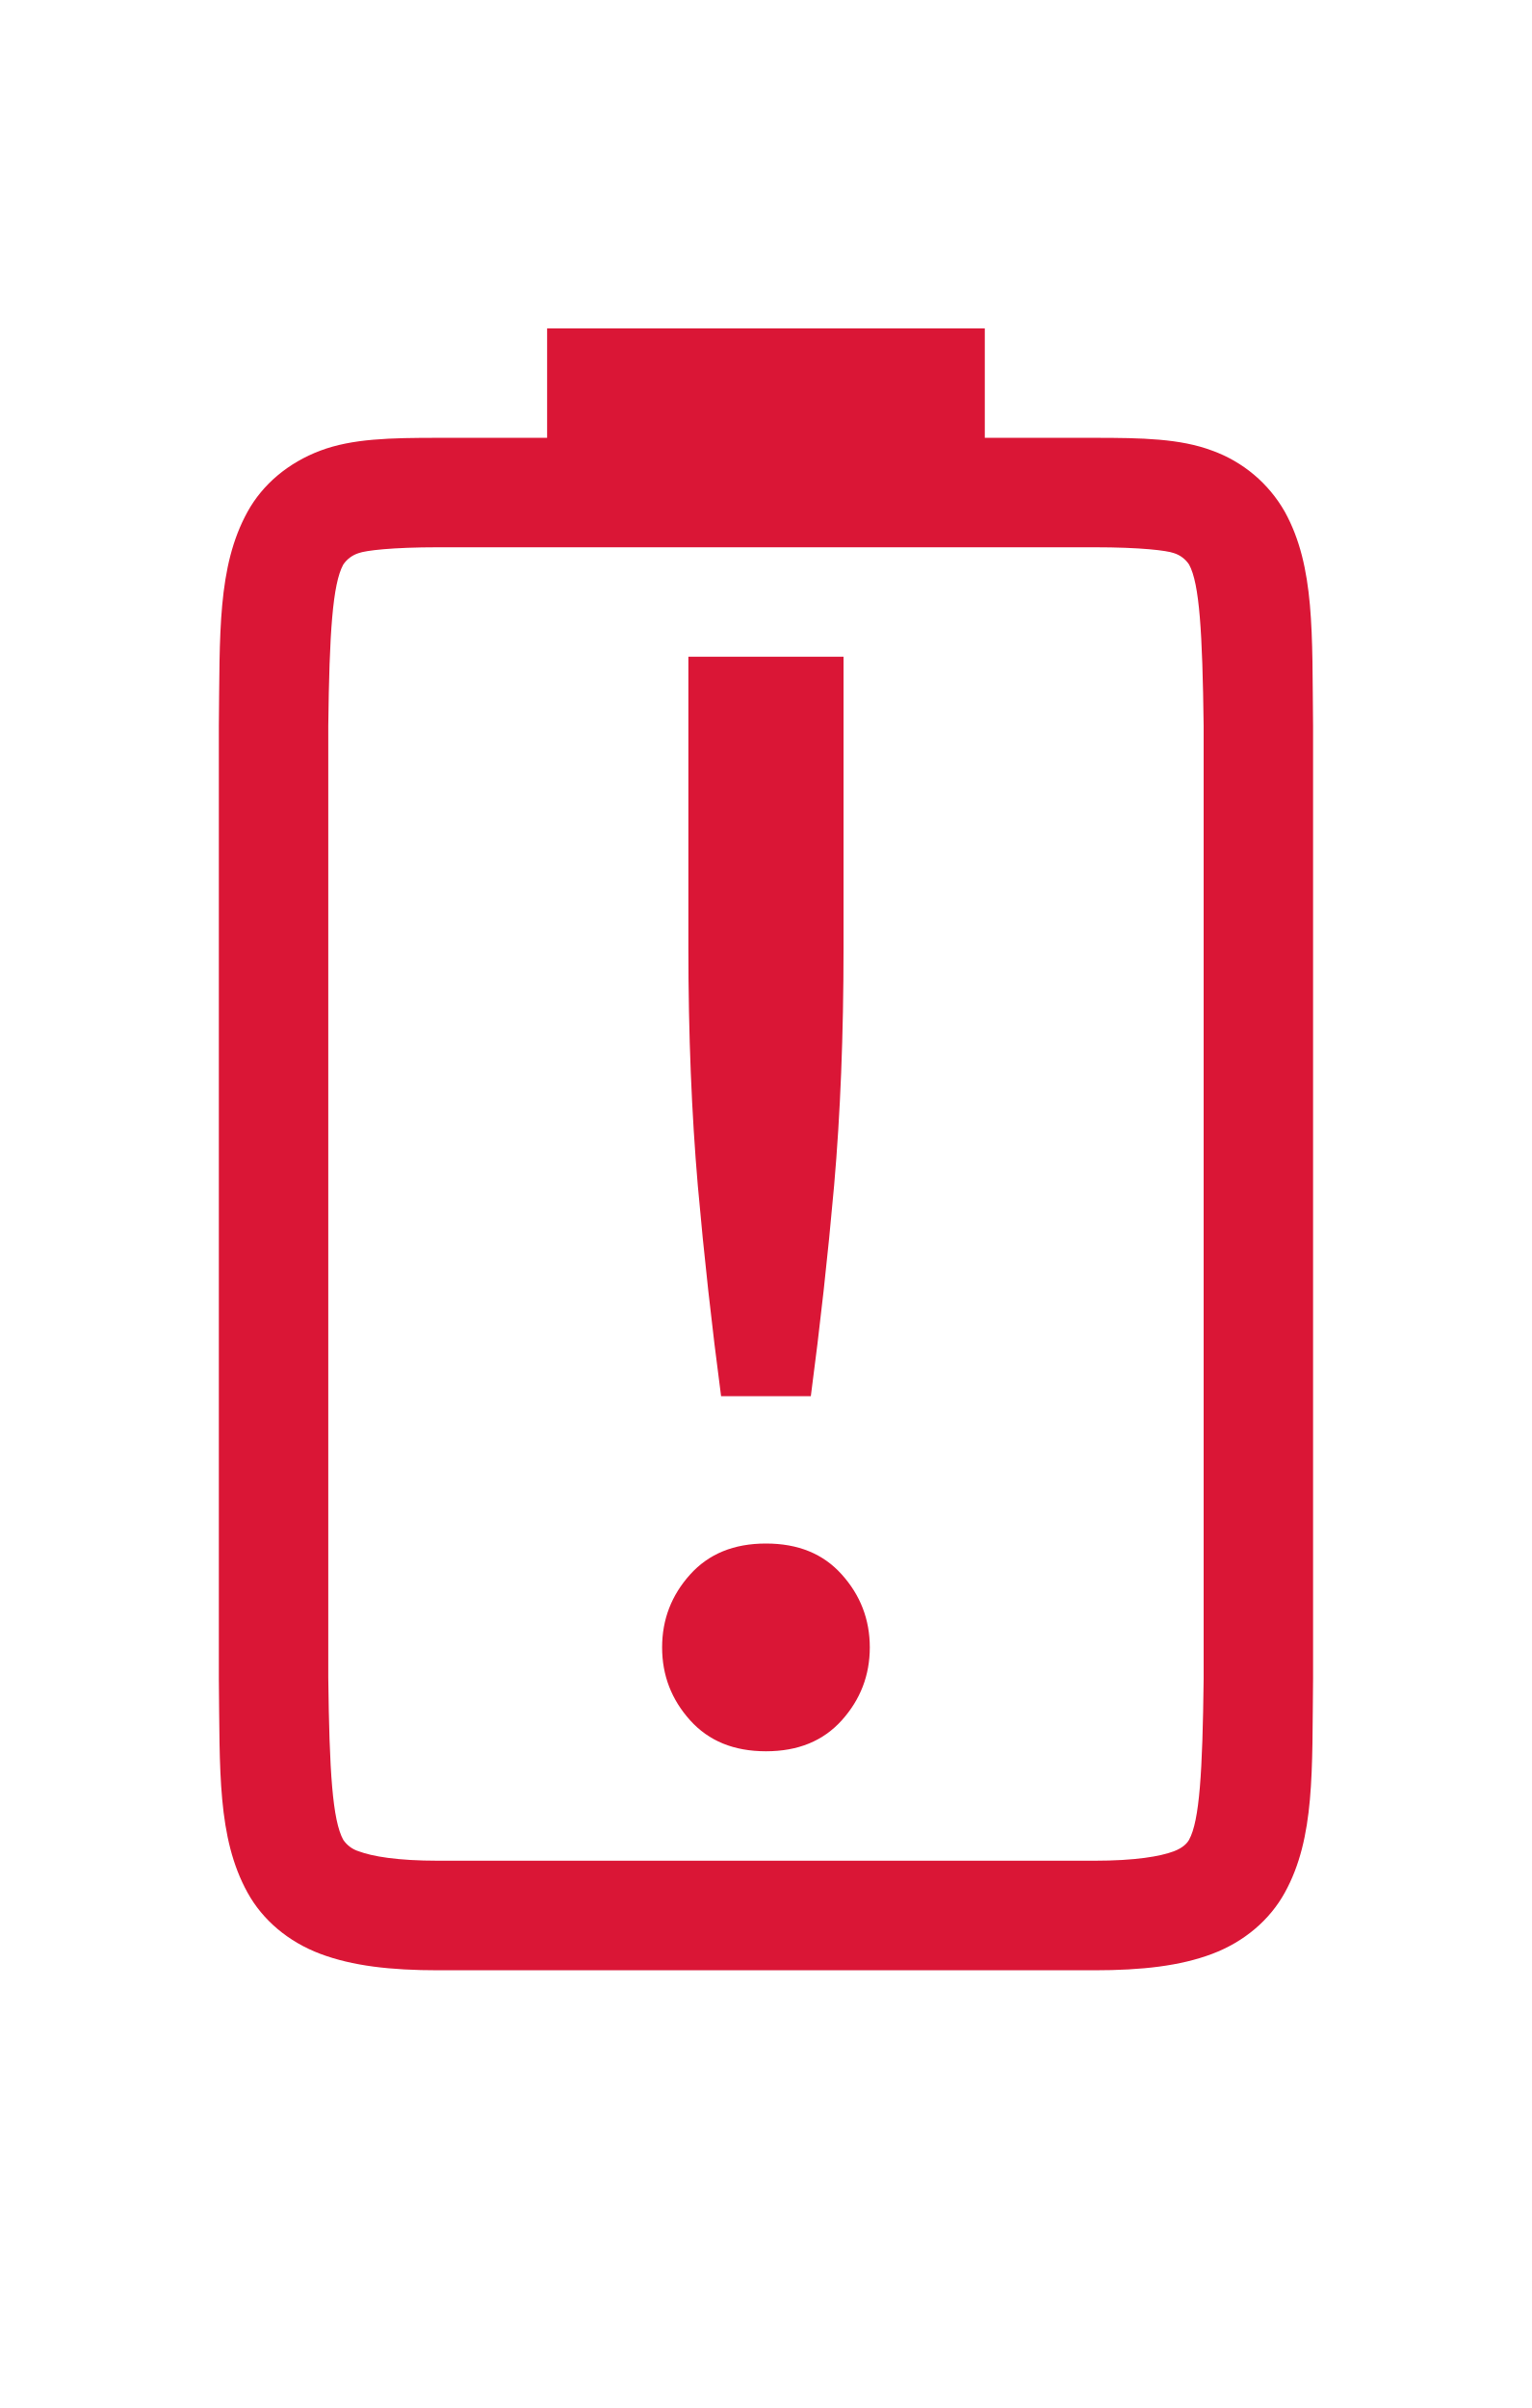
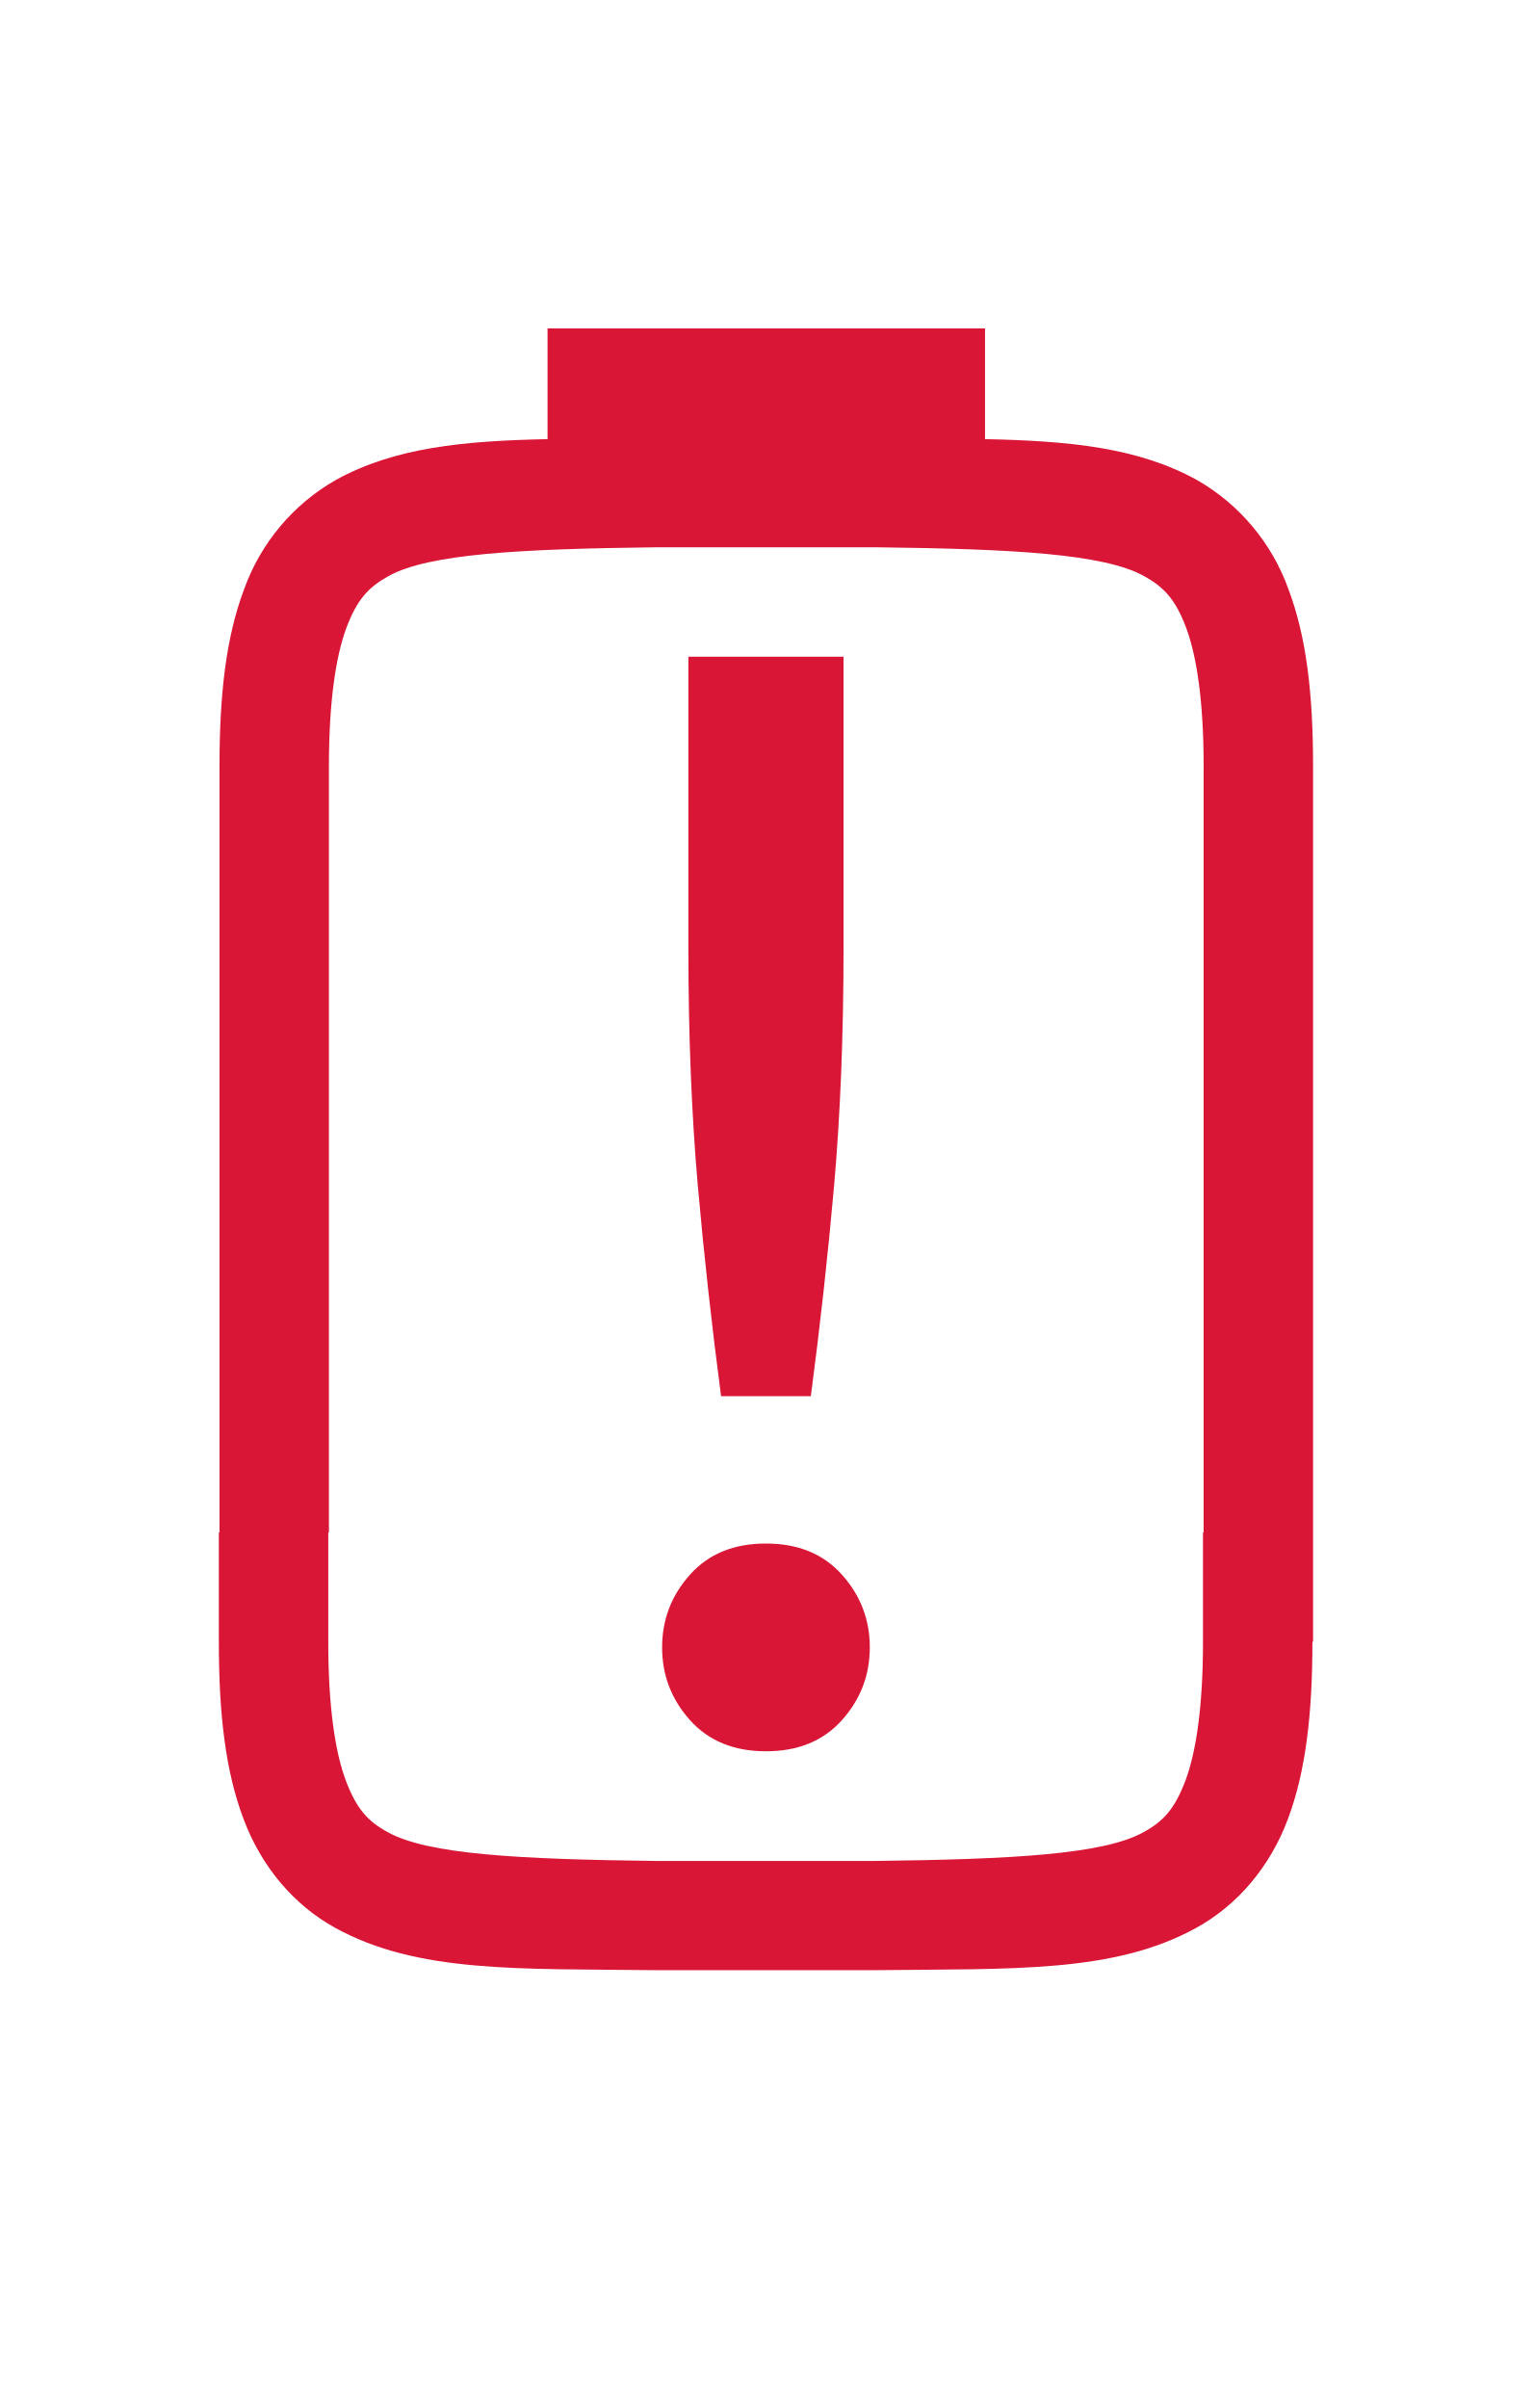
- <svg xmlns="http://www.w3.org/2000/svg" version="1.0" viewBox="0 0 14 22">
-   <path class="error" d="M979-107v1h-.994c-.439 0-.786.007-1.078.117-.293.11-.528.308-.666.559-.277.502-.252 1.116-.262 1.955v8.707c.01.839-.015 1.451.262 1.953.138.251.373.45.666.56s.64.15 1.078.15H984c.438 0 .786-.04 1.078-.15.292-.11.526-.309.664-.56.277-.502.248-1.114.258-1.953v-8.707c-.01-.839.019-1.453-.258-1.955a1.25 1.25 0 0 0-.664-.559c-.292-.11-.64-.117-1.078-.117h-1v-1zm-.994 2H984c.427 0 .664.03.727.053a.259.259 0 0 1 .14.105c.095.173.122.618.133 1.475v8.705c-.01.854-.038 1.298-.133 1.47-.016.03-.055.074-.14.106-.123.046-.349.086-.727.086h-5.994c-.378 0-.604-.04-.727-.086a.266.266 0 0 1-.142-.105c-.098-.178-.127-.62-.137-1.485v-8.691c.01-.853.04-1.298.137-1.475a.266.266 0 0 1 .142-.105c.062-.023.3-.053.727-.053zm2.285 1v2.662c0 .793.03 1.516.086 2.168.057.642.128 1.284.213 1.926h.82c.085-.642.156-1.284.213-1.926.057-.651.086-1.375.086-2.168V-104zm.709 8.102c-.293 0-.523.094-.693.283-.17.189-.256.41-.256.666s.086.477.256.666c.17.189.4.283.693.283s.523-.094.693-.283c.17-.189.256-.411.256-.666s-.086-.477-.256-.666c-.17-.19-.4-.283-.693-.283z" color="#000" fill="#da1636" style="font-feature-settings:normal;font-variant-alternates:normal;font-variant-caps:normal;font-variant-ligatures:none;font-variant-numeric:normal;font-variant-position:normal;isolation:auto;mix-blend-mode:normal;shape-padding:0;text-decoration-color:#000;text-decoration-line:none;text-decoration-style:solid;text-indent:0;text-transform:none;white-space:normal" transform="translate(-974 110)" />
+ <svg xmlns="http://www.w3.org/2000/svg" version="1.0" viewBox="0 0 14 22" id="svg4">
+   <defs id="defs8" />
+   <path class="error" d="m 5.004,3 v 1.012 c -0.771,0.016 -1.397,0.076 -1.935,0.373 a 1.879,1.88 0 0 0 -0.838,0.998 c -0.165,0.437 -0.225,0.96 -0.225,1.617 v 7 h -0.006 v 1 c 0,0.658 0.06,1.179 0.225,1.617 0.164,0.439 0.462,0.789 0.838,0.996 0.753,0.415 1.672,0.372 2.93,0.387 h 2.01 c 1.257,-0.015 2.177,0.028 2.93,-0.387 0.376,-0.207 0.674,-0.557 0.838,-0.996 C 11.934,16.179 11.994,15.658 11.994,15 H 12 V 7 C 12,6.343 11.94,5.82 11.775,5.383 A 1.879,1.88 0 0 0 10.938,4.385 C 10.399,4.088 9.773,4.028 9.002,4.012 V 3 H 5.004 Z m 1,2 h 1.998 c 1.259,0.015 2.085,0.06 2.451,0.262 0.184,0.101 0.289,0.213 0.387,0.473 0.097,0.26 0.16,0.674 0.16,1.266 v 7 h -0.006 v 1 c 0,0.592 -0.063,1.006 -0.16,1.266 -0.098,0.259 -0.201,0.373 -0.385,0.473 -0.365,0.202 -1.195,0.247 -2.453,0.262 H 5.998 c -1.258,-0.015 -2.088,-0.06 -2.453,-0.262 -0.184,-0.1 -0.287,-0.214 -0.385,-0.473 -0.097,-0.26 -0.16,-0.674 -0.16,-1.266 v -1 h 0.006 v -7 c 0,-0.592 0.063,-1.006 0.16,-1.266 0.098,-0.26 0.203,-0.372 0.387,-0.473 C 3.919,5.06 4.745,5.015 6.004,5 Z m 0.287,1 v 2.662 c 0,0.793 0.029,1.516 0.086,2.168 0.057,0.642 0.128,1.284 0.213,1.926 h 0.82 c 0.085,-0.642 0.156,-1.284 0.213,-1.926 0.057,-0.652 0.086,-1.375 0.086,-2.168 V 6 h -1.418 z m 0.709,8.102 c -0.293,0 -0.523,0.094 -0.693,0.283 -0.17,0.189 -0.256,0.411 -0.256,0.666 0,0.255 0.086,0.477 0.256,0.666 0.17,0.189 0.401,0.283 0.693,0.283 0.293,0 0.523,-0.094 0.693,-0.283 0.17,-0.189 0.256,-0.411 0.256,-0.666 0,-0.255 -0.086,-0.477 -0.256,-0.666 -0.17,-0.189 -0.401,-0.283 -0.693,-0.283 z" enable-background="new" fill="#da1636" id="path2" />
</svg>
